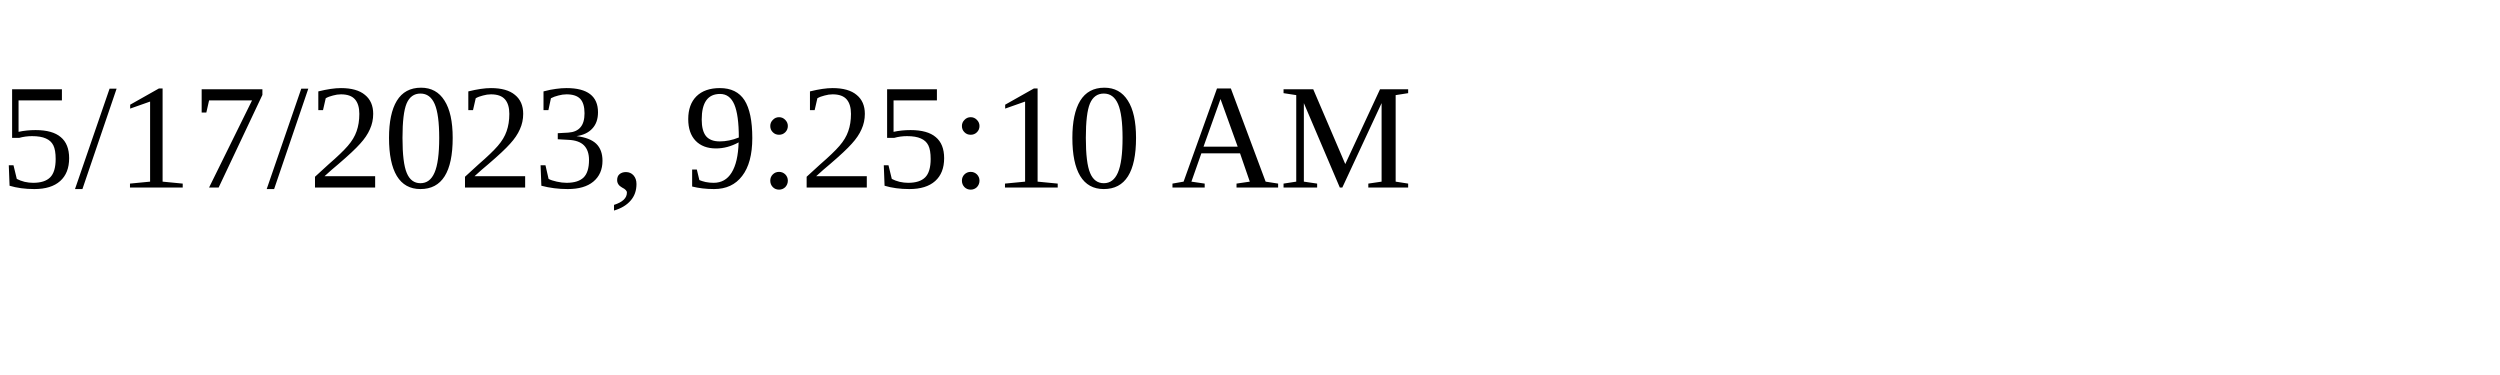
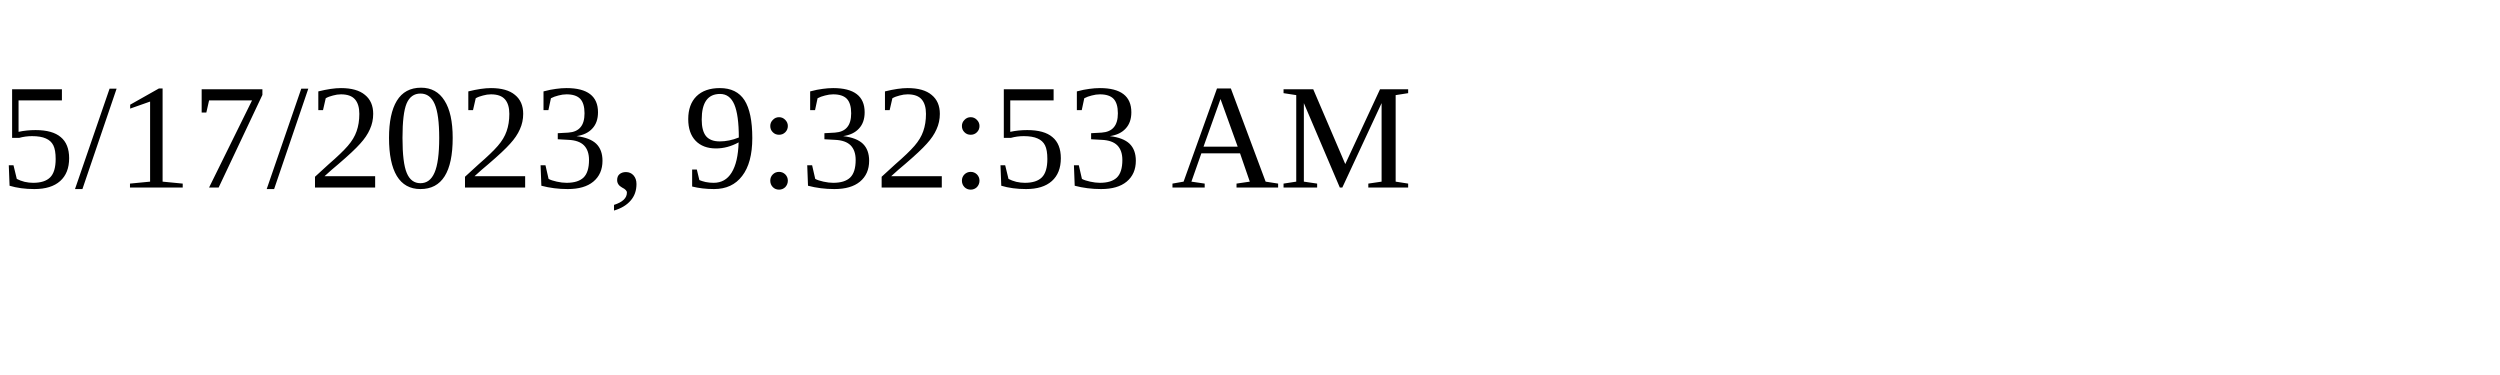
<svg xmlns="http://www.w3.org/2000/svg" height="30" width="200">
-   <text x="0" y="15">5/17/2023, 9:25:10 AM</text>
+   <text x="0" y="15">5/17/2023, 9:32:53 AM</text>
</svg>
